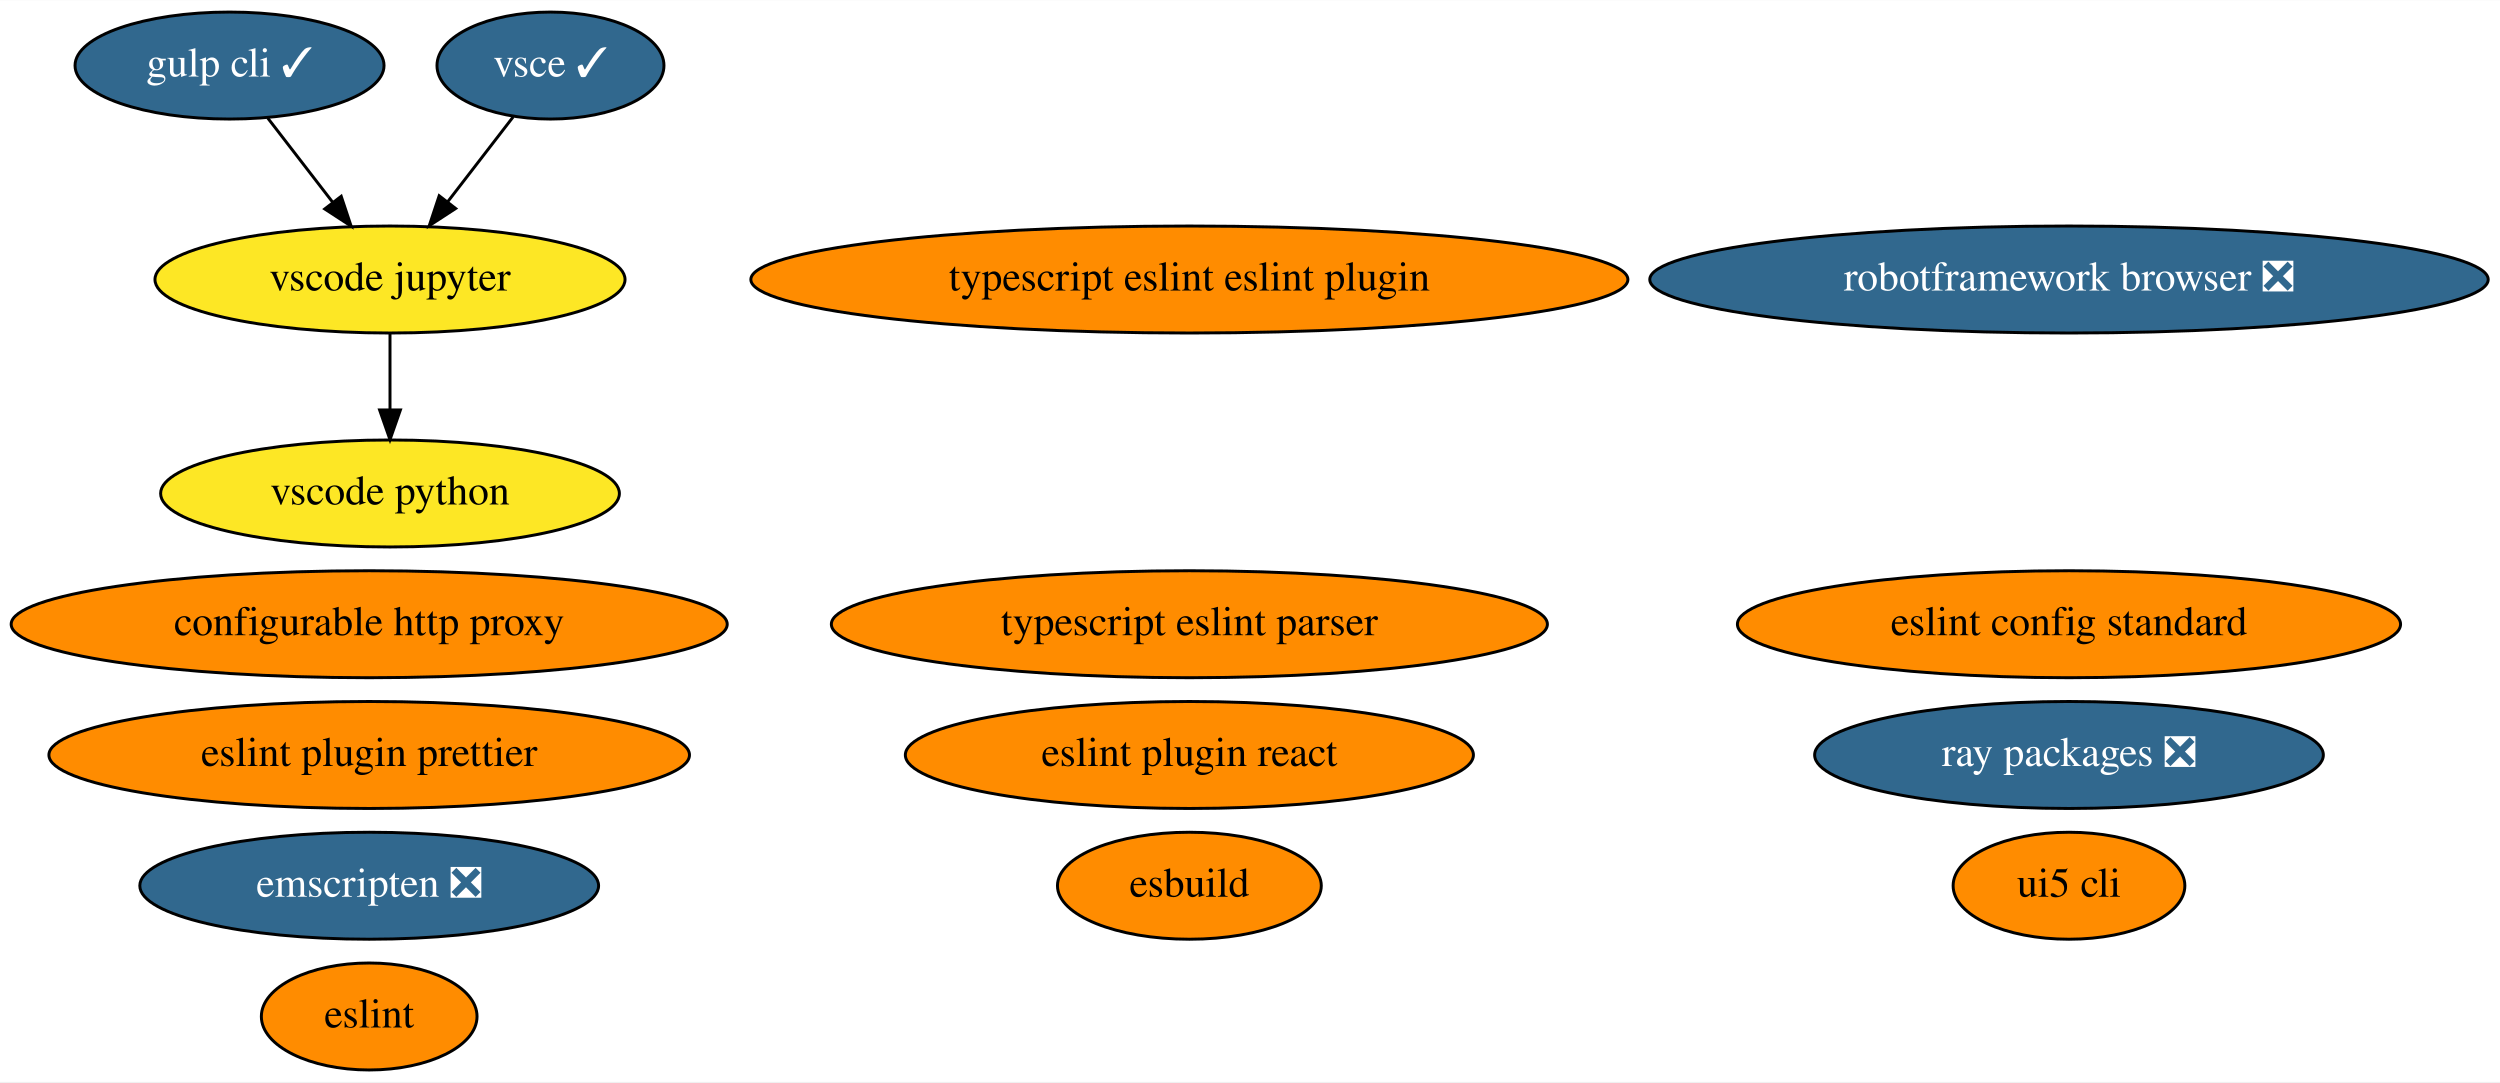
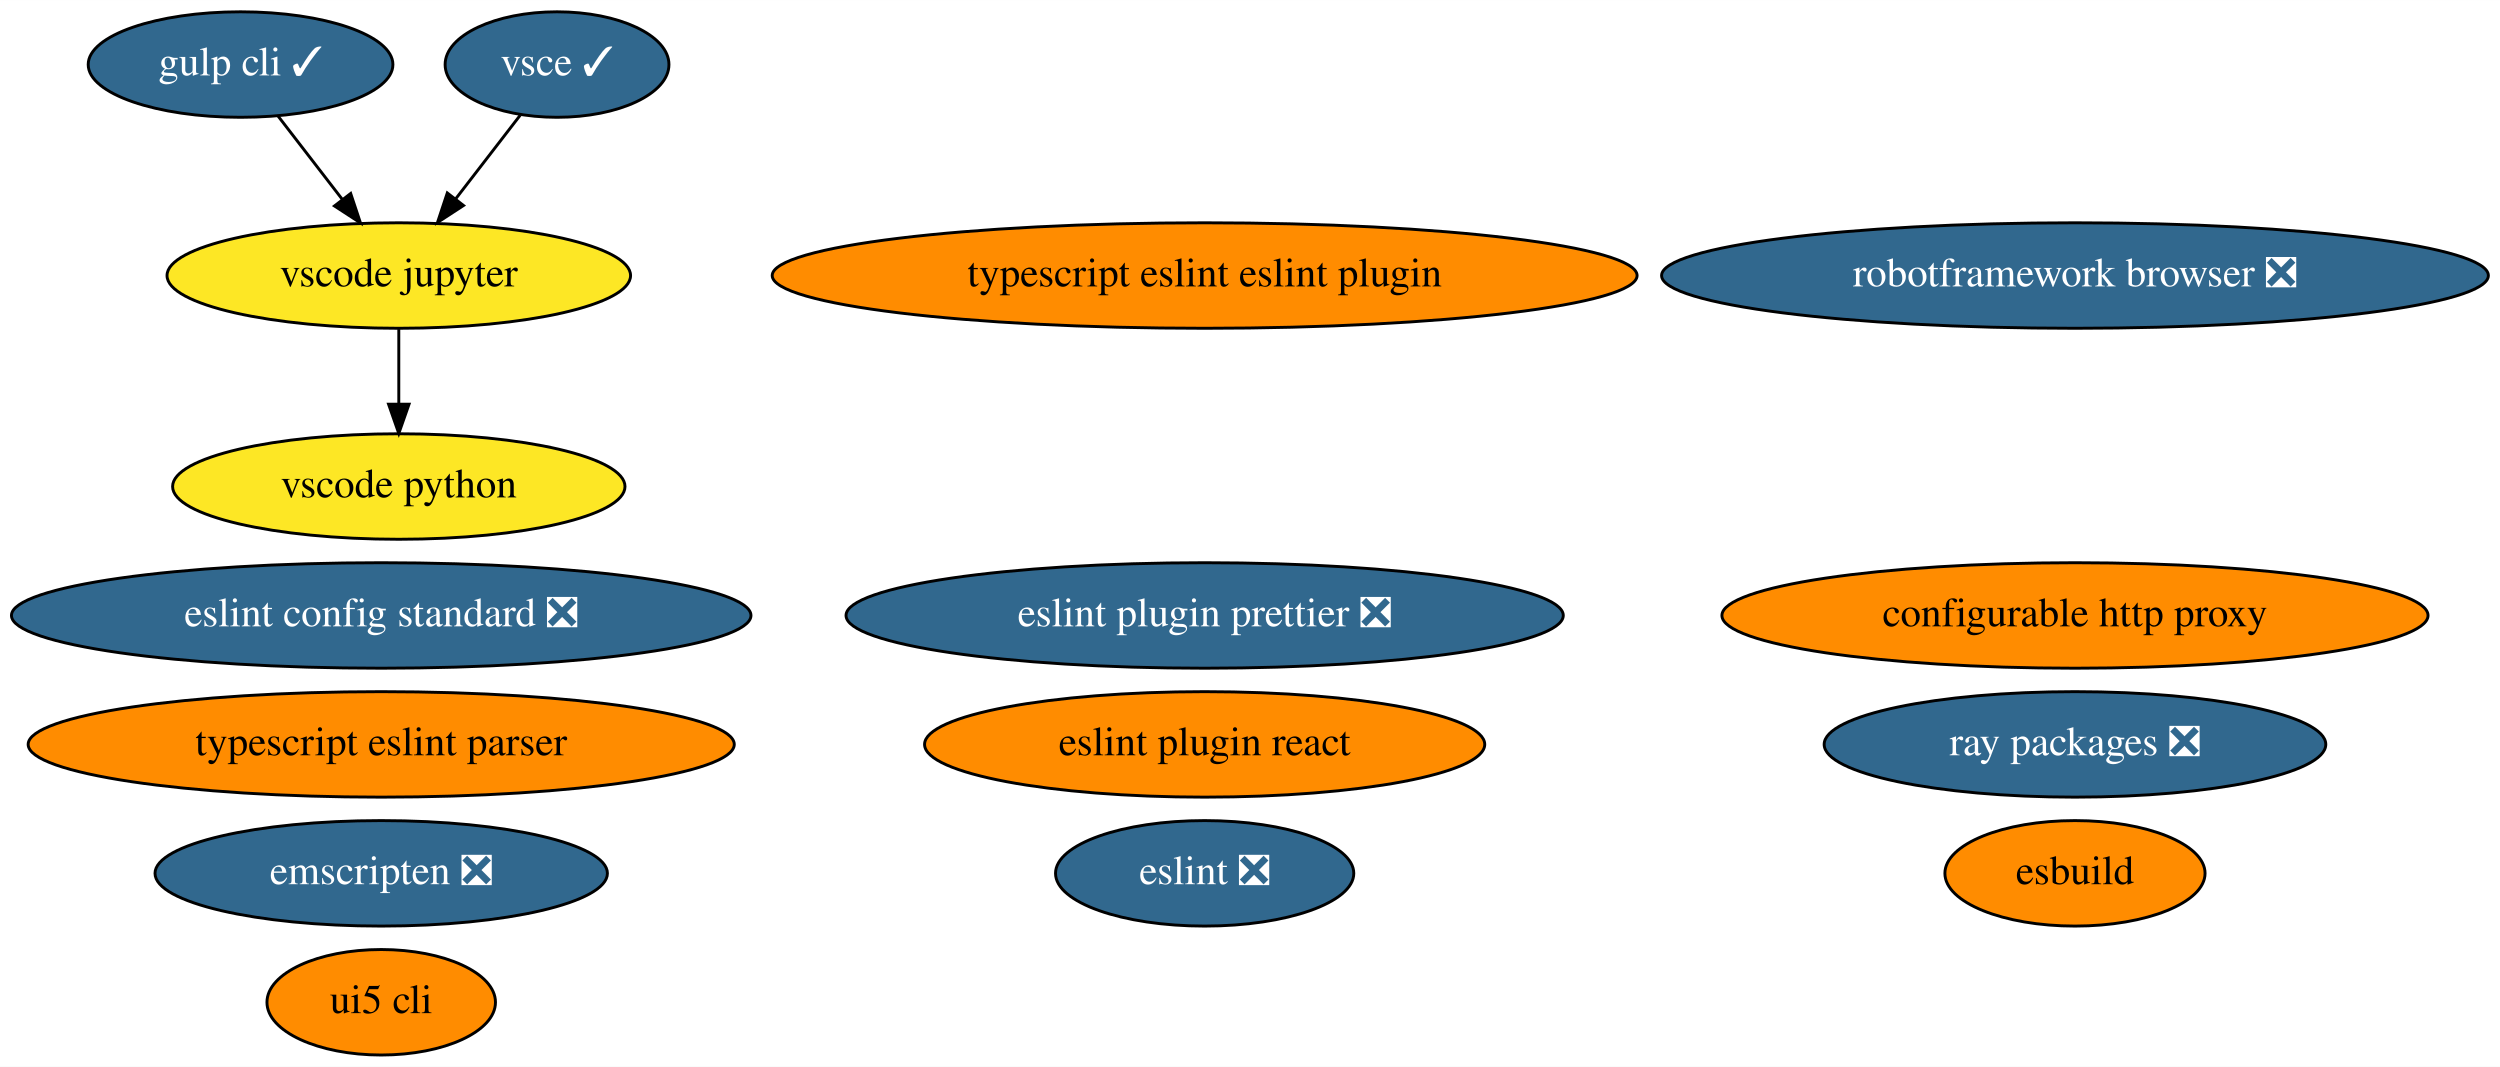
- <svg xmlns="http://www.w3.org/2000/svg" xmlns:xlink="http://www.w3.org/1999/xlink" width="841pt" height="364pt" viewBox="0.00 0.00 841.28 364.00">
+ <svg xmlns="http://www.w3.org/2000/svg" xmlns:xlink="http://www.w3.org/1999/xlink" width="853pt" height="364pt" viewBox="0.00 0.00 853.13 364.00">
  <g id="graph0" class="graph" transform="scale(1 1) rotate(0) translate(4 360)">
-     <polygon fill="white" stroke="none" points="-4,4 -4,-360 837.28,-360 837.28,4 -4,4" />
+     <polygon fill="white" stroke="none" points="-4,4 -4,-360 849.13,-360 849.13,4 -4,4" />
    <g id="node1" class="node">
      <g id="a_node1">
        <a xlink:href="https://github.com/conda-forge/configurable-http-proxy-feedstock" xlink:title="configurable http proxy">
-           <ellipse fill="#ff8c00" stroke="black" cx="120.24" cy="-150" rx="120.48" ry="18" />
-           <text text-anchor="middle" x="120.24" y="-146.3" font-family="Times,serif" font-size="14.00">configurable http proxy</text>
+           <ellipse fill="#ff8c00" stroke="black" cx="704.09" cy="-150" rx="120.48" ry="18" />
+           <text text-anchor="middle" x="704.09" y="-146.3" font-family="Times,serif" font-size="14.00">configurable http proxy</text>
        </a>
      </g>
    </g>
    <g id="node2" class="node">
      <g id="a_node2">
        <a xlink:href="https://github.com/conda-forge/robotframework-browser-feedstock/pull/26" xlink:title="robotframework browser ❎">
-           <ellipse fill="#31688e" stroke="black" cx="692.24" cy="-266" rx="141.07" ry="18" />
-           <text text-anchor="middle" x="692.24" y="-262.3" font-family="Times,serif" font-size="14.00" fill="white">robotframework browser ❎</text>
+           <ellipse fill="#31688e" stroke="black" cx="704.09" cy="-266" rx="141.07" ry="18" />
+           <text text-anchor="middle" x="704.09" y="-262.3" font-family="Times,serif" font-size="14.00" fill="white">robotframework browser ❎</text>
        </a>
      </g>
    </g>
    <g id="node3" class="node">
      <g id="a_node3">
        <a xlink:href="https://github.com/conda-forge/emscripten-feedstock/pull/21" xlink:title="emscripten ❎">
-           <ellipse fill="#31688e" stroke="black" cx="120.24" cy="-62" rx="77.19" ry="18" />
-           <text text-anchor="middle" x="120.24" y="-58.3" font-family="Times,serif" font-size="14.00" fill="white">emscripten ❎</text>
+           <ellipse fill="#31688e" stroke="black" cx="126.09" cy="-62" rx="77.19" ry="18" />
+           <text text-anchor="middle" x="126.09" y="-58.3" font-family="Times,serif" font-size="14.00" fill="white">emscripten ❎</text>
        </a>
      </g>
    </g>
    <g id="node4" class="node">
      <g id="a_node4">
        <a xlink:href="https://github.com/conda-forge/ray-packages-feedstock/pull/71" xlink:title="ray packages ❎">
-           <ellipse fill="#31688e" stroke="black" cx="692.24" cy="-106" rx="85.59" ry="18" />
-           <text text-anchor="middle" x="692.24" y="-102.3" font-family="Times,serif" font-size="14.00" fill="white">ray packages ❎</text>
+           <ellipse fill="#31688e" stroke="black" cx="704.09" cy="-106" rx="85.59" ry="18" />
+           <text text-anchor="middle" x="704.09" y="-102.3" font-family="Times,serif" font-size="14.00" fill="white">ray packages ❎</text>
        </a>
      </g>
    </g>
    <g id="node5" class="node">
      <g id="a_node5">
        <a xlink:href="https://github.com/conda-forge/gulp-cli-feedstock/pull/7" xlink:title="gulp cli ✓">
-           <ellipse fill="#31688e" stroke="black" cx="73.24" cy="-338" rx="51.99" ry="18" />
-           <text text-anchor="middle" x="73.24" y="-334.3" font-family="Times,serif" font-size="14.00" fill="white">gulp cli ✓</text>
+           <ellipse fill="#31688e" stroke="black" cx="78.09" cy="-338" rx="51.99" ry="18" />
+           <text text-anchor="middle" x="78.09" y="-334.3" font-family="Times,serif" font-size="14.00" fill="white">gulp cli ✓</text>
        </a>
      </g>
    </g>
    <g id="node7" class="node">
      <g id="a_node7">
        <a xlink:href="https://github.com/conda-forge/vscode-jupyter-feedstock" xlink:title="vscode jupyter">
-           <ellipse fill="#fde725" stroke="black" cx="127.24" cy="-266" rx="79.09" ry="18" />
-           <text text-anchor="middle" x="127.24" y="-262.3" font-family="Times,serif" font-size="14.00">vscode jupyter</text>
+           <ellipse fill="#fde725" stroke="black" cx="132.09" cy="-266" rx="79.09" ry="18" />
+           <text text-anchor="middle" x="132.09" y="-262.3" font-family="Times,serif" font-size="14.00">vscode jupyter</text>
        </a>
      </g>
    </g>
    <g id="edge1" class="edge">
-       <path fill="none" stroke="black" d="M86.04,-320.41C92.6,-311.91 100.72,-301.37 108.02,-291.91" />
-       <polygon fill="black" stroke="black" points="110.82,-294.01 114.16,-283.96 105.28,-289.74 110.82,-294.01" />
+       <path fill="none" stroke="black" d="M90.89,-320.41C97.45,-311.91 105.57,-301.37 112.87,-291.91" />
+       <polygon fill="black" stroke="black" points="115.67,-294.01 119.01,-283.96 110.13,-289.74 115.67,-294.01" />
    </g>
    <g id="node6" class="node">
      <g id="a_node6">
        <a xlink:href="https://github.com/conda-forge/vsce-feedstock/pull/58" xlink:title="vsce ✓">
-           <ellipse fill="#31688e" stroke="black" cx="181.24" cy="-338" rx="38.19" ry="18" />
-           <text text-anchor="middle" x="181.24" y="-334.3" font-family="Times,serif" font-size="14.00" fill="white">vsce ✓</text>
+           <ellipse fill="#31688e" stroke="black" cx="186.09" cy="-338" rx="38.19" ry="18" />
+           <text text-anchor="middle" x="186.09" y="-334.3" font-family="Times,serif" font-size="14.00" fill="white">vsce ✓</text>
        </a>
      </g>
    </g>
    <g id="edge2" class="edge">
-       <path fill="none" stroke="black" d="M168.71,-320.76C162.16,-312.27 153.99,-301.68 146.64,-292.15" />
-       <polygon fill="black" stroke="black" points="149.33,-289.9 140.45,-284.12 143.79,-294.18 149.33,-289.9" />
+       <path fill="none" stroke="black" d="M173.56,-320.76C167.01,-312.27 158.84,-301.68 151.49,-292.15" />
+       <polygon fill="black" stroke="black" points="154.18,-289.9 145.3,-284.12 148.64,-294.18 154.18,-289.9" />
    </g>
    <g id="node8" class="node">
      <g id="a_node8">
        <a xlink:href="https://github.com/conda-forge/vscode-python-feedstock" xlink:title="vscode python">
-           <ellipse fill="#fde725" stroke="black" cx="127.24" cy="-194" rx="77.19" ry="18" />
-           <text text-anchor="middle" x="127.24" y="-190.3" font-family="Times,serif" font-size="14.00">vscode python</text>
+           <ellipse fill="#fde725" stroke="black" cx="132.09" cy="-194" rx="77.19" ry="18" />
+           <text text-anchor="middle" x="132.09" y="-190.3" font-family="Times,serif" font-size="14.00">vscode python</text>
        </a>
      </g>
    </g>
    <g id="edge3" class="edge">
-       <path fill="none" stroke="black" d="M127.24,-247.7C127.24,-239.98 127.24,-230.71 127.24,-222.11" />
-       <polygon fill="black" stroke="black" points="130.74,-222.1 127.24,-212.1 123.74,-222.1 130.74,-222.1" />
+       <path fill="none" stroke="black" d="M132.09,-247.7C132.09,-239.98 132.09,-230.71 132.09,-222.11" />
+       <polygon fill="black" stroke="black" points="135.59,-222.1 132.09,-212.1 128.59,-222.1 135.59,-222.1" />
    </g>
    <g id="node9" class="node">
      <g id="a_node9">
        <a xlink:href="https://github.com/conda-forge/ui5-cli-feedstock" xlink:title="ui5 cli">
-           <ellipse fill="#ff8c00" stroke="black" cx="692.24" cy="-62" rx="38.99" ry="18" />
-           <text text-anchor="middle" x="692.24" y="-58.3" font-family="Times,serif" font-size="14.00">ui5 cli</text>
+           <ellipse fill="#ff8c00" stroke="black" cx="126.09" cy="-18" rx="38.99" ry="18" />
+           <text text-anchor="middle" x="126.09" y="-14.3" font-family="Times,serif" font-size="14.00">ui5 cli</text>
        </a>
      </g>
    </g>
    <g id="node10" class="node">
      <g id="a_node10">
-         <a xlink:href="https://github.com/conda-forge/eslint-feedstock" xlink:title="eslint">
-           <ellipse fill="#ff8c00" stroke="black" cx="120.24" cy="-18" rx="36.29" ry="18" />
-           <text text-anchor="middle" x="120.24" y="-14.3" font-family="Times,serif" font-size="14.00">eslint</text>
+         <a xlink:href="https://github.com/conda-forge/eslint-feedstock/pull/18" xlink:title="eslint ❎">
+           <ellipse fill="#31688e" stroke="black" cx="407.09" cy="-62" rx="50.89" ry="18" />
+           <text text-anchor="middle" x="407.09" y="-58.3" font-family="Times,serif" font-size="14.00" fill="white">eslint ❎</text>
        </a>
      </g>
    </g>
    <g id="node11" class="node">
      <g id="a_node11">
        <a xlink:href="https://github.com/conda-forge/typescript-eslint-parser-feedstock" xlink:title="typescript eslint parser">
-           <ellipse fill="#ff8c00" stroke="black" cx="396.24" cy="-150" rx="120.48" ry="18" />
-           <text text-anchor="middle" x="396.24" y="-146.3" font-family="Times,serif" font-size="14.00">typescript eslint parser</text>
+           <ellipse fill="#ff8c00" stroke="black" cx="126.09" cy="-106" rx="120.48" ry="18" />
+           <text text-anchor="middle" x="126.09" y="-102.3" font-family="Times,serif" font-size="14.00">typescript eslint parser</text>
        </a>
      </g>
    </g>
    <g id="node12" class="node">
      <g id="a_node12">
-         <a xlink:href="https://github.com/conda-forge/eslint-plugin-prettier-feedstock" xlink:title="eslint plugin prettier">
-           <ellipse fill="#ff8c00" stroke="black" cx="120.24" cy="-106" rx="107.78" ry="18" />
-           <text text-anchor="middle" x="120.24" y="-102.3" font-family="Times,serif" font-size="14.00">eslint plugin prettier</text>
+         <a xlink:href="https://github.com/conda-forge/eslint-plugin-prettier-feedstock/pull/5" xlink:title="eslint plugin prettier ❎">
+           <ellipse fill="#31688e" stroke="black" cx="407.09" cy="-150" rx="122.38" ry="18" />
+           <text text-anchor="middle" x="407.09" y="-146.3" font-family="Times,serif" font-size="14.00" fill="white">eslint plugin prettier ❎</text>
        </a>
      </g>
    </g>
    <g id="node13" class="node">
      <g id="a_node13">
-         <a xlink:href="https://github.com/conda-forge/eslint-config-standard-feedstock" xlink:title="eslint config standard">
-           <ellipse fill="#ff8c00" stroke="black" cx="692.24" cy="-150" rx="111.58" ry="18" />
-           <text text-anchor="middle" x="692.24" y="-146.3" font-family="Times,serif" font-size="14.00">eslint config standard</text>
+         <a xlink:href="https://github.com/conda-forge/eslint-config-standard-feedstock/pull/2" xlink:title="eslint config standard ❎">
+           <ellipse fill="#31688e" stroke="black" cx="126.09" cy="-150" rx="126.18" ry="18" />
+           <text text-anchor="middle" x="126.09" y="-146.3" font-family="Times,serif" font-size="14.00" fill="white">eslint config standard ❎</text>
        </a>
      </g>
    </g>
    <g id="node14" class="node">
      <g id="a_node14">
        <a xlink:href="https://github.com/conda-forge/eslint-plugin-react-feedstock" xlink:title="eslint plugin react">
-           <ellipse fill="#ff8c00" stroke="black" cx="396.24" cy="-106" rx="95.58" ry="18" />
-           <text text-anchor="middle" x="396.24" y="-102.3" font-family="Times,serif" font-size="14.00">eslint plugin react</text>
+           <ellipse fill="#ff8c00" stroke="black" cx="407.09" cy="-106" rx="95.58" ry="18" />
+           <text text-anchor="middle" x="407.09" y="-102.3" font-family="Times,serif" font-size="14.00">eslint plugin react</text>
        </a>
      </g>
    </g>
    <g id="node15" class="node">
      <g id="a_node15">
        <a xlink:href="https://github.com/conda-forge/typescript-eslint-eslint-plugin-feedstock" xlink:title="typescript eslint eslint plugin">
-           <ellipse fill="#ff8c00" stroke="black" cx="396.24" cy="-266" rx="147.57" ry="18" />
-           <text text-anchor="middle" x="396.24" y="-262.3" font-family="Times,serif" font-size="14.00">typescript eslint eslint plugin</text>
+           <ellipse fill="#ff8c00" stroke="black" cx="407.09" cy="-266" rx="147.57" ry="18" />
+           <text text-anchor="middle" x="407.09" y="-262.3" font-family="Times,serif" font-size="14.00">typescript eslint eslint plugin</text>
        </a>
      </g>
    </g>
    <g id="node16" class="node">
      <g id="a_node16">
        <a xlink:href="https://github.com/conda-forge/esbuild-feedstock" xlink:title="esbuild">
-           <ellipse fill="#ff8c00" stroke="black" cx="396.24" cy="-62" rx="44.39" ry="18" />
-           <text text-anchor="middle" x="396.24" y="-58.3" font-family="Times,serif" font-size="14.00">esbuild</text>
+           <ellipse fill="#ff8c00" stroke="black" cx="704.09" cy="-62" rx="44.39" ry="18" />
+           <text text-anchor="middle" x="704.09" y="-58.3" font-family="Times,serif" font-size="14.00">esbuild</text>
        </a>
      </g>
    </g>
  </g>
</svg>
